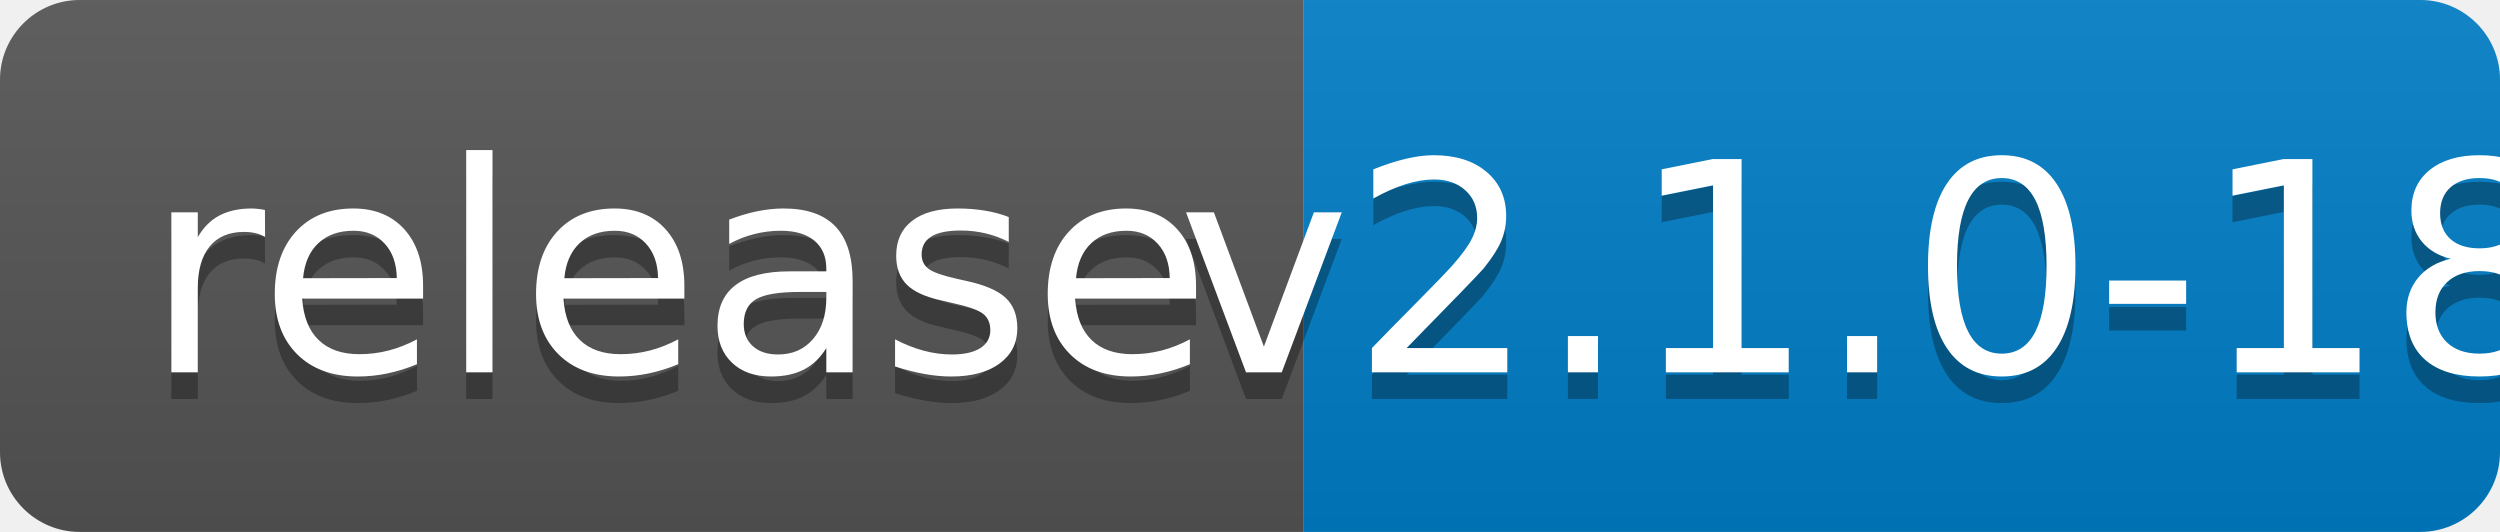
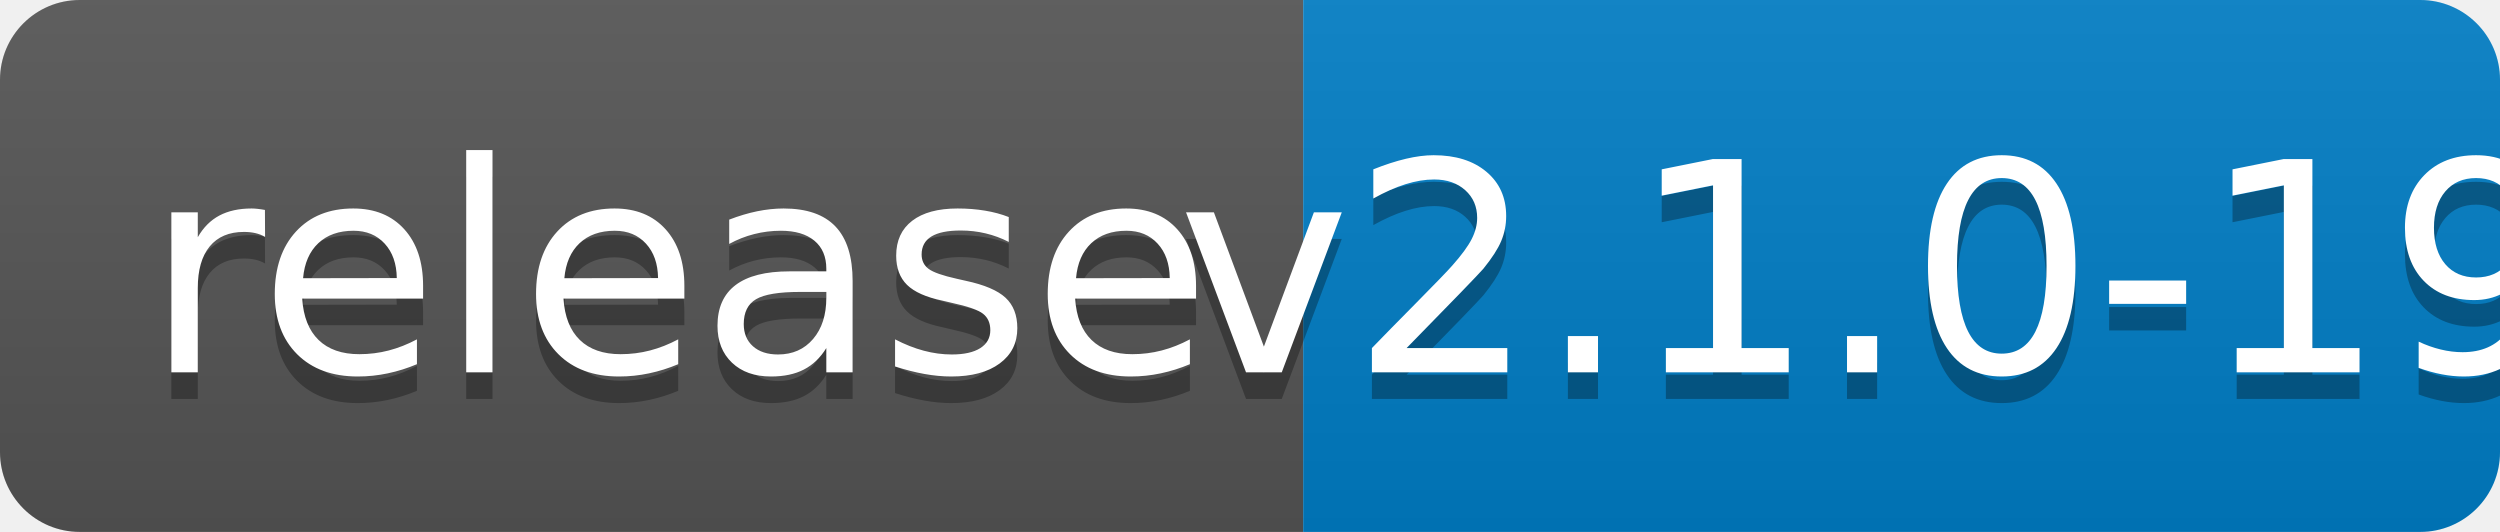
<svg xmlns="http://www.w3.org/2000/svg" width="94" height="20">
  <linearGradient id="b" x2="0" y2="100%">
    <stop offset="0" stop-color="#bbb" stop-opacity=".1" />
    <stop offset="1" stop-opacity=".1" />
  </linearGradient>
  <clipPath id="a">
    <rect width="94" height="20" rx="3" fill="#fff" />
  </clipPath>
  <g clip-path="url(#a)">
    <path fill="#555" d="M0 0h49v20H0z" />
    <path fill="#007ec6" d="M49 0h45v20H49z" />
    <path fill="url(#b)" d="M0 0h94v20H0z" />
  </g>
  <g fill="#fff" text-anchor="middle" font-family="DejaVu Sans,Verdana,Geneva,sans-serif" font-size="110">
    <text x="255" y="150" fill="#010101" fill-opacity=".3" transform="scale(.1)" textLength="390">release</text>
    <text x="255" y="140" transform="scale(.1)" textLength="390">release</text>
-     <text x="705" y="150" fill="#010101" fill-opacity=".3" transform="scale(.1)" textLength="350">v2.1.0-18</text>
-     <text x="705" y="140" transform="scale(.1)" textLength="350">v2.1.0-18</text>
+     <text x="705" y="150" fill="#010101" fill-opacity=".3" transform="scale(.1)" textLength="350">v2.1.0-19</text>
+     <text x="705" y="140" transform="scale(.1)" textLength="350">v2.1.0-19</text>
  </g>
</svg>
